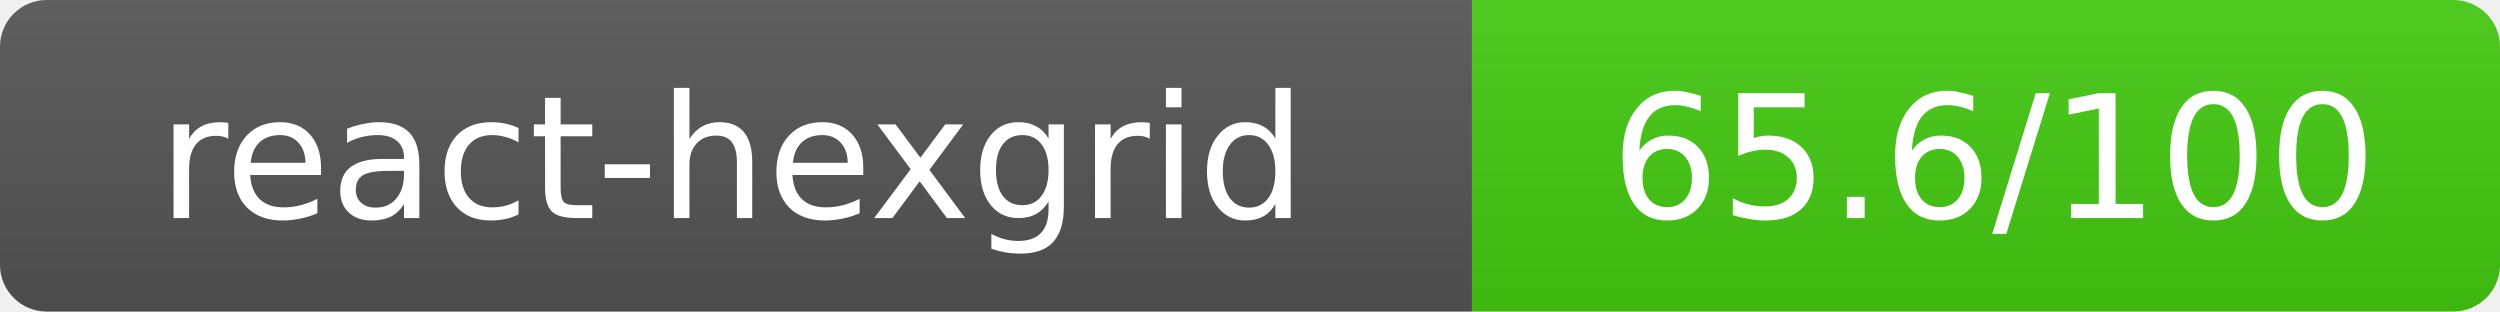
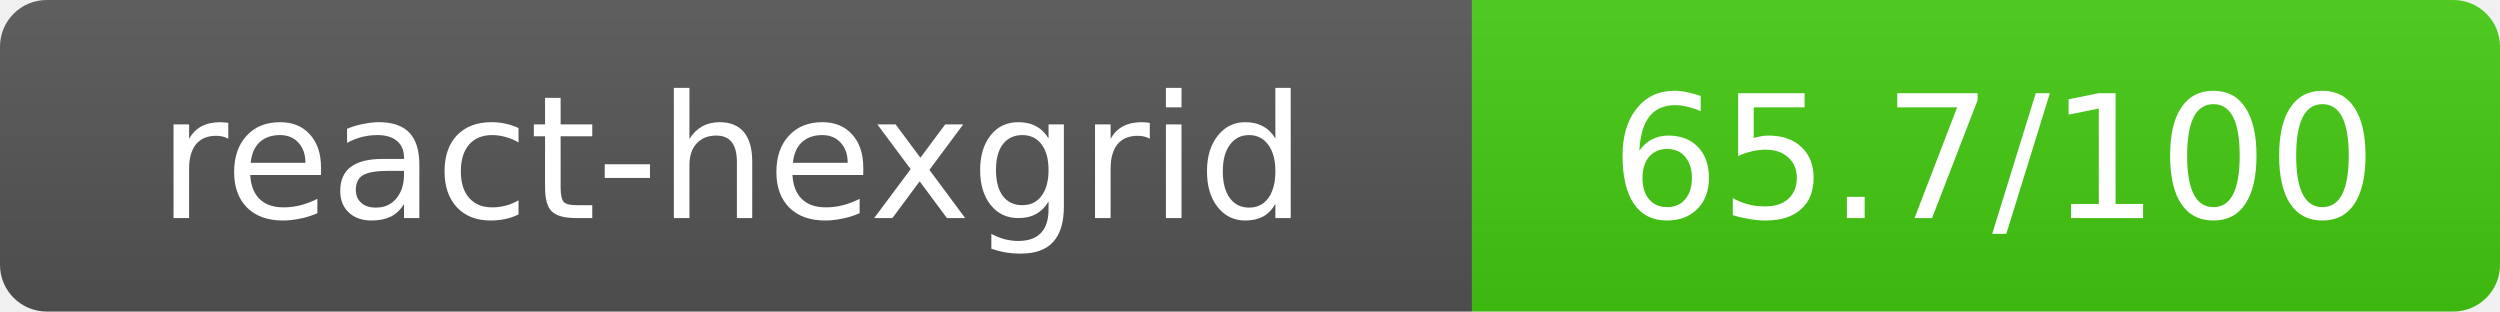
- <svg xmlns="http://www.w3.org/2000/svg" width="160.5" height="20" role="img" aria-label="react-hexgrid: 65.6/100">
+ <svg xmlns="http://www.w3.org/2000/svg" width="160.5" height="20" role="img" aria-label="react-hexgrid: 65.7/100">
  <linearGradient id="s" x2="0" y2="100%">
    <stop offset="0" stop-color="#bbb" stop-opacity=".1" />
    <stop offset="1" stop-opacity=".1" />
  </linearGradient>
  <clipPath id="r">
    <rect width="160.5" height="20" rx="3" fill="#fff" />
  </clipPath>
  <g clip-path="url(#r)">
    <rect width="94.5" height="20" fill="#555" />
    <rect x="94.5" width="66" height="20" fill="#44cc11" />
    <rect width="160.5" height="20" fill="url(#s)" />
  </g>
  <g fill="#fff" text-anchor="middle" font-family="Verdana,Geneva,DejaVu Sans,sans-serif" text-rendering="geometricPrecision" font-size="11">
    <text x="47" y="14">react-hexgrid</text>
-     <text x="128" y="14">65.6/100</text>
+     <text x="128" y="14">65.7/100</text>
  </g>
</svg>
